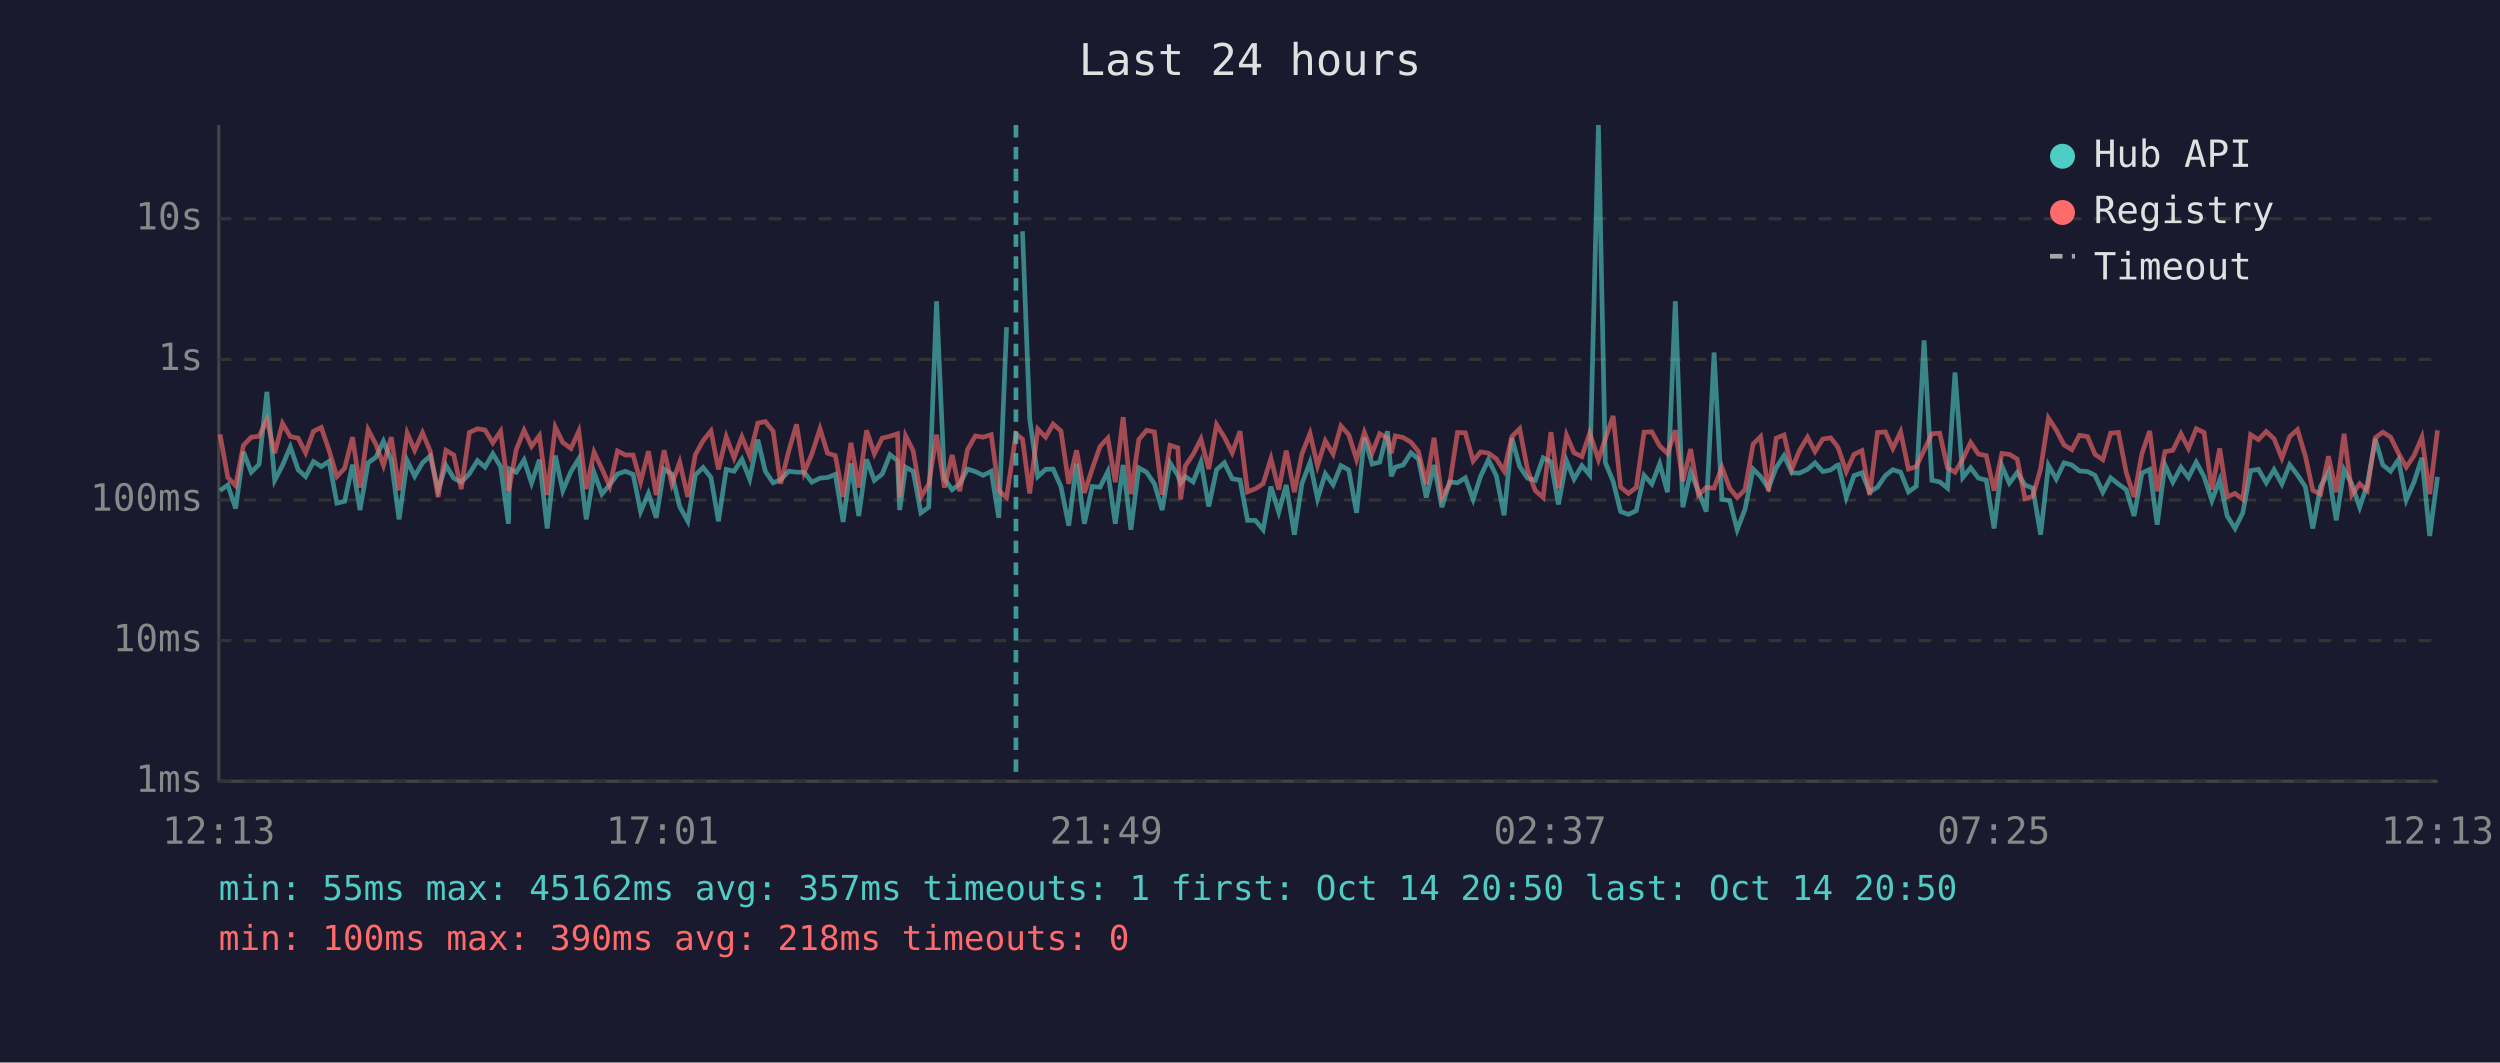
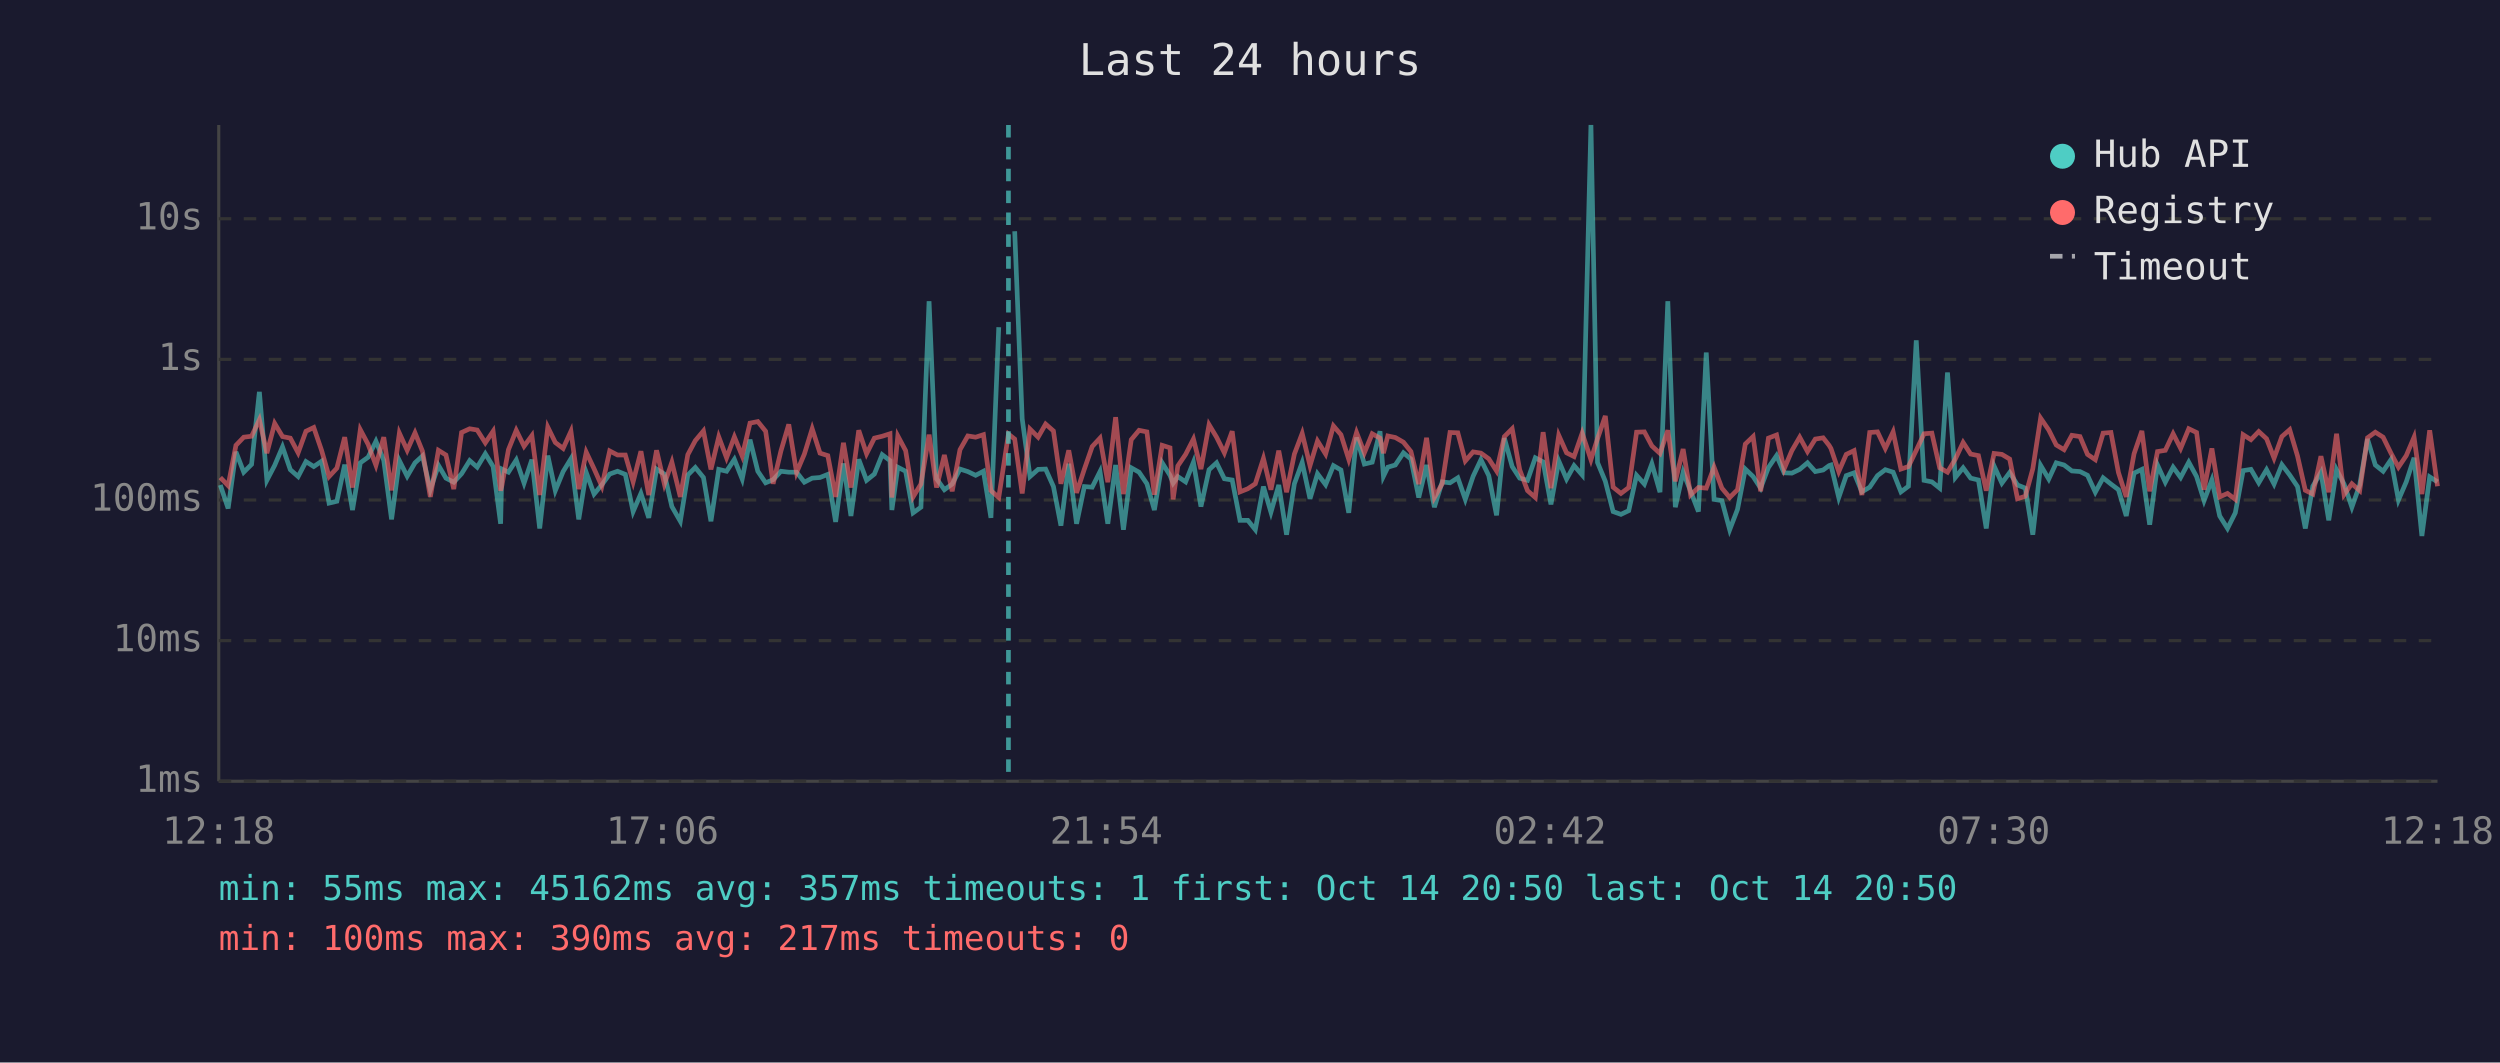
<svg xmlns="http://www.w3.org/2000/svg" viewBox="0 0 800 340" font-family="monospace" font-size="12">
  <rect width="800" height="340" fill="#1a1a2e" />
  <text x="400" y="24" fill="#e0e0e0" font-size="14" text-anchor="middle">Last 24 hours</text>
  <line x1="70" y1="40" x2="70" y2="250" stroke="#444" stroke-width="1" />
  <line x1="70" y1="250" x2="780" y2="250" stroke="#444" stroke-width="1" />
  <line x1="70" y1="250" x2="780" y2="250" stroke="#333" stroke-width="1" stroke-dasharray="4" />
  <text x="65" y="250" fill="#888" text-anchor="end" dominant-baseline="middle">1ms</text>
  <line x1="70" y1="205" x2="780" y2="205" stroke="#333" stroke-width="1" stroke-dasharray="4" />
  <text x="65" y="205" fill="#888" text-anchor="end" dominant-baseline="middle">10ms</text>
  <line x1="70" y1="160" x2="780" y2="160" stroke="#333" stroke-width="1" stroke-dasharray="4" />
  <text x="65" y="160" fill="#888" text-anchor="end" dominant-baseline="middle">100ms</text>
  <line x1="70" y1="115" x2="780" y2="115" stroke="#333" stroke-width="1" stroke-dasharray="4" />
  <text x="65" y="115" fill="#888" text-anchor="end" dominant-baseline="middle">1s</text>
  <line x1="70" y1="70" x2="780" y2="70" stroke="#333" stroke-width="1" stroke-dasharray="4" />
  <text x="65" y="70" fill="#888" text-anchor="end" dominant-baseline="middle">10s</text>
-   <text x="70" y="270" fill="#888" text-anchor="middle">12:13</text>
-   <text x="212" y="270" fill="#888" text-anchor="middle">17:01</text>
-   <text x="354" y="270" fill="#888" text-anchor="middle">21:49</text>
-   <text x="496" y="270" fill="#888" text-anchor="middle">02:37</text>
-   <text x="638" y="270" fill="#888" text-anchor="middle">07:25</text>
-   <text x="780" y="270" fill="#888" text-anchor="middle">12:13</text>
-   <polyline points="70.4,157.0 72.9,155.2 75.4,162.7 77.9,144.6 80.4,151.1 82.9,148.6 85.4,125.4 87.9,153.7 90.4,148.9 92.9,143.0 95.4,150.3 97.8,152.5 100.3,147.7 102.8,149.3 105.3,147.6 107.8,161.0 110.3,160.4 112.8,148.7 115.2,163.2 117.8,148.1 120.3,146.3 122.7,141.2 125.2,147.3 127.7,166.2 130.3,147.4 132.7,152.4 135.2,148.1 137.7,145.9 140.2,156.7 142.7,148.9 145.2,153.0 147.6,154.3 150.2,151.6 152.8,147.4 155.2,149.5 157.7,145.2 160.2,149.3 162.7,167.6 163.1,150.1 165.2,151.1 167.7,147.2 170.1,154.6 172.6,147.1 175.1,169.1 177.7,145.8 180.1,157.0 182.7,150.9 185.2,146.8 187.6,166.2 190.1,151.2 192.6,158.1 195.1,155.1 197.6,151.7 200.1,150.8 202.6,151.8 205.0,163.7 207.5,157.9 210.0,165.7 212.5,150.1 215.0,151.7 217.5,162.1 220.1,166.8 222.5,152.0 225.0,149.6 227.5,152.8 229.9,166.8 232.4,150.2 234.9,150.8 237.4,147.0 239.9,153.3 242.5,140.7 244.9,150.8 247.4,154.5 249.8,153.5 252.4,150.8 254.9,151.1 257.3,151.1 259.8,154.3 262.4,153.0 264.8,152.8 267.3,151.8 269.8,167.0 272.3,148.3 274.8,165.1 277.3,147.0 279.8,153.7 282.3,151.7 284.8,145.5 287.2,147.4 287.9,163.2 289.8,149.5 292.2,150.8 294.7,164.1 297.2,162.3 299.7,96.4 302.2,153.2 304.7,156.7 307.1,154.9 309.6,150.1 312.1,150.9 314.6,152.1 317.2,150.8 319.6,165.7 322.1,104.7" fill="none" stroke="#4ecdc4" stroke-width="1.5" opacity="0.6" />
-   <polyline points="327.2,74.0 329.5,134.0 332.1,152.5 334.6,150.2 337.0,150.1 339.5,155.7 342.0,168.2 344.5,148.4 347.0,167.6 349.5,155.7 352.0,155.9 354.5,150.9 356.9,167.6 359.4,148.8 361.9,169.5 364.4,149.7 366.9,151.1 369.4,154.8 371.9,163.2 374.4,148.1 376.9,152.1 377.8,154.6 379.3,152.5 381.8,154.2 384.3,147.9 386.8,162.1 389.3,150.3 391.8,148.1 394.3,153.2 396.8,153.6 399.2,166.5 401.7,166.5 404.2,169.5 406.7,155.7 409.2,163.9 411.6,155.2 414.2,171.1 416.6,154.8 419.2,148.0 421.6,159.6 424.1,151.6 426.6,155.1 429.1,149.0 431.6,150.4 434.1,164.1 436.6,140.0 439.1,148.5 441.5,147.9 444.0,138.0 445.2,152.4 446.5,149.5 449.0,148.8 451.5,144.9 453.9,146.9 456.4,159.2 458.9,148.8 461.4,162.3 463.9,154.2 466.4,154.5 468.9,152.9 471.4,159.8 473.8,152.4 476.3,147.1 478.8,152.2 481.3,164.9 483.8,140.2 486.3,149.3 488.8,153.0 491.3,153.7 493.8,146.5 496.3,147.8 498.7,161.4 501.3,147.5 503.7,153.3 506.2,149.0 508.7,152.0 511.5,40.0 513.7,148.0 516.2,154.0 518.6,163.7 521.1,164.6 523.6,163.4 526.1,152.1 528.6,154.9 531.1,148.4 533.6,157.5 536.1,96.4 538.5,162.3 541.0,151.1 543.5,157.2 546.0,163.7 548.5,112.8 551.0,159.8 553.5,160.2 555.9,169.5 558.4,163.0 561.0,150.1 563.4,152.5 565.9,156.2 568.4,149.6 570.9,145.8 573.4,151.3 575.8,151.4 578.4,150.2 580.8,148.1 583.3,150.9 585.8,150.4 587.7,149.0 588.3,148.8 590.8,159.2 593.3,152.2 595.8,151.3 598.3,157.4 600.8,155.9 603.3,152.2 605.7,150.3 608.2,151.1 610.7,157.4 613.2,155.6 615.7,108.9 618.2,153.7 620.7,154.2 623.2,156.2 625.6,119.2 628.1,152.8 630.6,149.7 633.1,153.0 635.6,153.6 638.1,169.1 640.6,149.1 643.0,154.6 645.5,151.2 648.0,155.2 650.5,156.2 653.0,171.1 655.5,148.9 658.0,153.3 660.5,148.1 663.0,148.8 665.4,150.7 668.0,150.9 670.4,152.1 672.9,157.5 675.4,152.9 677.9,154.9 680.4,156.7 682.9,165.1 685.4,151.4 687.9,150.2 690.3,167.9 692.8,148.8 695.3,154.3 697.9,149.5 700.3,152.8 702.8,147.9 705.3,152.5 707.8,160.2 710.3,153.6 712.7,165.1 715.2,169.1 717.7,164.1 720.2,150.6 722.7,150.2 725.2,154.5 727.7,150.3 730.2,154.9 732.7,148.7 735.2,152.0 737.7,155.7 740.1,169.1 742.6,155.6 745.1,151.1 747.6,166.5 750.1,150.3 752.6,154.9 755.1,162.3 757.5,155.2 760.1,140.5 762.5,148.8 765.0,150.8 767.5,147.1 770.0,160.0 772.5,154.2 775.0,146.5 777.5,171.5 780.0,152.6" fill="none" stroke="#4ecdc4" stroke-width="1.5" opacity="0.6" />
-   <polyline points="70.4,139.0 72.9,152.8 75.4,155.4 77.9,142.5 80.4,139.9 82.9,139.6 85.4,134.3 87.9,145.0 90.4,135.5 92.9,139.7 95.4,140.2 97.8,144.9 100.3,138.0 102.8,136.8 105.3,144.1 107.8,152.5 110.3,149.8 112.8,139.9 115.2,156.0 117.8,137.5 120.3,142.2 122.7,148.9 125.2,139.9 127.7,156.9 130.3,138.6 132.7,144.1 135.2,138.5 137.7,144.4 140.2,159.0 142.7,144.1 145.2,145.6 147.6,156.5 150.2,138.4 152.8,137.2 155.2,137.6 157.7,141.7 160.2,138.0 162.7,157.0 163.1,155.4 165.2,143.9 167.7,137.7 170.1,142.8 172.6,139.4 175.1,158.4 177.7,136.7 180.1,141.6 182.7,143.5 185.2,138.0 187.6,156.5 190.1,144.7 192.6,150.0 195.1,155.6 197.6,144.3 200.1,145.6 202.6,145.6 205.0,154.2 207.5,144.4 210.0,158.4 212.5,144.1 215.0,154.9 217.5,147.9 220.1,159.0 222.5,145.5 225.0,141.0 227.5,137.9 229.9,150.2 232.4,139.8 234.9,146.5 237.4,139.8 239.9,145.9 242.5,135.4 244.9,134.9 247.4,138.0 249.8,154.8 252.4,144.3 254.9,135.8 257.3,151.2 259.8,145.3 262.4,137.2 264.8,145.0 267.3,145.8 269.8,159.0 272.3,141.7 274.8,156.0 277.3,137.7 279.8,145.2 282.3,140.2 284.8,139.6 287.2,138.8 287.9,159.2 289.8,139.5 292.2,144.2 294.7,159.0 297.2,154.9 299.7,139.1 302.2,156.0 304.7,145.6 307.1,157.2 309.6,143.9 312.1,139.5 314.6,139.9 317.2,139.1 319.6,157.0 322.1,159.2 325.1,138.9 327.2,140.5 329.5,157.9 332.1,137.3 334.6,139.9 337.0,135.7 339.5,137.9 342.0,154.8 344.5,144.1 347.0,157.7 349.5,150.1 352.0,142.9 354.5,140.2 356.9,154.3 359.4,133.5 361.9,158.1 364.4,140.7 366.9,137.7 369.4,138.2 371.9,158.3 374.4,142.5 376.9,143.3 377.8,159.8 379.3,149.1 381.8,145.4 384.3,140.5 386.8,150.1 389.3,135.9 391.8,139.9 394.3,144.9 396.8,138.0 399.2,157.4 401.7,156.4 404.2,154.8 406.7,146.7 409.2,156.7 411.6,144.2 414.2,157.5 416.6,145.3 419.2,138.7 421.6,149.0 424.1,141.1 426.6,145.3 429.1,136.3 431.6,139.1 434.1,147.0 436.6,138.4 439.1,144.9 441.5,138.8 444.0,140.2 445.2,145.0 446.5,139.5 449.0,140.0 451.5,141.5 453.9,144.5 456.4,154.9 458.9,140.1 461.4,159.2 463.9,154.8 466.4,138.4 468.9,138.5 471.4,147.5 473.8,144.6 476.3,145.0 478.8,146.8 481.3,150.7 483.8,139.7 486.3,137.2 488.8,150.3 491.3,157.0 493.8,159.2 496.3,138.3 498.7,156.2 501.3,139.3 503.7,144.9 506.2,146.1 508.7,138.6 511.5,147.1 513.7,140.4 516.2,133.1 518.6,155.9 521.1,157.9 523.6,156.0 526.1,138.3 528.6,138.2 531.1,142.7 533.6,145.1 536.1,137.7 538.5,154.0 541.0,143.7 543.5,158.4 546.0,156.0 548.5,156.2 551.0,149.5 553.5,156.2 555.9,159.2 558.4,156.7 561.0,142.1 563.4,139.7 565.9,157.2 568.4,140.2 570.9,139.2 573.4,150.1 575.8,144.2 578.4,139.9 580.8,144.5 583.3,140.5 585.8,140.1 587.7,142.5 588.3,143.5 590.8,150.9 593.3,145.4 595.8,144.2 598.3,158.4 600.8,138.4 603.3,138.2 605.7,143.5 608.2,138.2 610.7,150.1 613.2,149.3 615.7,144.1 618.2,138.8 620.7,138.6 623.2,149.7 625.6,151.1 628.1,146.9 630.6,141.6 633.1,145.3 635.6,145.8 638.1,157.0 640.6,145.1 643.0,145.4 645.5,146.9 648.0,159.6 650.5,158.8 653.0,150.0 655.5,133.8 658.0,137.6 660.5,142.4 663.0,143.9 665.4,139.3 668.0,139.7 670.4,145.4 672.9,147.1 675.4,138.6 677.9,138.4 680.4,151.2 682.9,159.0 685.4,145.2 687.9,137.9 690.3,157.2 692.8,144.5 695.3,144.1 697.9,138.8 700.3,143.5 702.8,137.2 705.3,138.4 707.8,156.7 710.3,143.5 712.7,159.0 715.2,157.9 717.7,159.8 720.2,139.1 722.7,140.7 725.2,138.1 727.7,140.4 730.2,146.6 732.7,139.7 735.2,137.5 737.7,145.9 740.1,156.9 742.6,158.1 745.1,146.0 747.6,157.5 750.1,138.8 752.6,158.3 755.1,154.8 757.5,157.0 760.1,140.1 762.5,138.3 765.0,139.9 767.5,145.0 770.0,149.5 772.5,145.8 775.0,139.9 777.5,158.1 780.0,137.7" fill="none" stroke="#ff6b6b" stroke-width="1.5" opacity="0.6" />
-   <line x1="325.1" y1="40" x2="325.1" y2="250" stroke="#4ecdc4" stroke-width="1.5" stroke-dasharray="4,3" opacity="0.7" />
+   <text x="70" y="270" fill="#888" text-anchor="middle">12:18</text>
+   <text x="212" y="270" fill="#888" text-anchor="middle">17:06</text>
+   <text x="354" y="270" fill="#888" text-anchor="middle">21:54</text>
+   <text x="496" y="270" fill="#888" text-anchor="middle">02:42</text>
+   <text x="638" y="270" fill="#888" text-anchor="middle">07:30</text>
+   <text x="780" y="270" fill="#888" text-anchor="middle">12:18</text>
+   <polyline points="70.5,155.2 73.0,162.7 75.5,144.6 78.0,151.1 80.5,148.6 83.0,125.4 85.4,153.7 87.9,148.9 90.4,143.0 92.9,150.3 95.4,152.5 97.9,147.7 100.4,149.3 102.9,147.6 105.3,161.0 107.8,160.4 110.3,148.7 112.8,163.2 115.3,148.1 117.8,146.3 120.3,141.2 122.8,147.3 125.3,166.2 127.8,147.4 130.3,152.4 132.8,148.1 135.2,145.9 137.7,156.7 140.3,148.9 142.7,153.0 145.2,154.3 147.7,151.6 150.3,147.4 152.7,149.5 155.3,145.2 157.8,149.3 160.2,167.6 160.6,150.1 162.7,151.1 165.2,147.2 167.7,154.6 170.2,147.1 172.7,169.1 175.3,145.8 177.7,157.0 180.2,150.9 182.7,146.8 185.2,166.2 187.6,151.2 190.1,158.1 192.6,155.1 195.1,151.7 197.6,150.8 200.1,151.8 202.6,163.7 205.1,157.9 207.6,165.7 210.1,150.1 212.6,151.7 215.0,162.1 217.7,166.8 220.1,152.0 222.5,149.6 225.1,152.8 227.5,166.8 230.0,150.2 232.5,150.8 235.0,147.0 237.5,153.3 240.0,140.7 242.5,150.8 245.0,154.5 247.4,153.5 249.9,150.8 252.4,151.1 254.9,151.1 257.4,154.3 259.9,153.0 262.4,152.8 264.9,151.8 267.4,167.0 269.9,148.3 272.3,165.1 274.8,147.0 277.3,153.7 279.8,151.7 282.3,145.5 284.8,147.4 285.4,163.2 287.3,149.5 289.8,150.8 292.2,164.1 294.7,162.3 297.3,96.4 299.7,153.2 302.2,156.7 304.7,154.9 307.2,150.1 309.7,150.9 312.2,152.1 314.7,150.8 317.1,165.7 319.6,104.7" fill="none" stroke="#4ecdc4" stroke-width="1.5" opacity="0.6" />
+   <polyline points="324.7,74.0 327.1,134.0 329.6,152.5 332.2,150.2 334.6,150.1 337.1,155.7 339.5,168.2 342.0,148.4 344.5,167.6 347.0,155.7 349.5,155.9 352.0,150.9 354.5,167.6 357.0,148.8 359.5,169.5 362.0,149.7 364.5,151.1 367.0,154.8 369.4,163.2 371.9,148.1 374.4,152.1 375.4,154.6 376.9,152.5 379.4,154.2 381.9,147.9 384.3,162.1 386.9,150.3 389.3,148.1 391.8,153.2 394.3,153.6 396.8,166.5 399.3,166.5 401.7,169.5 404.3,155.7 406.7,163.9 409.2,155.2 411.7,171.1 414.2,154.8 416.7,148.0 419.2,159.6 421.6,151.6 424.2,155.1 426.7,149.0 429.1,150.4 431.6,164.1 434.1,140.0 436.6,148.5 439.1,147.9 441.6,138.0 442.7,152.4 444.1,149.5 446.5,148.8 449.1,144.9 451.5,146.9 454.0,159.2 456.5,148.8 459.0,162.3 461.5,154.2 464.0,154.5 466.5,152.9 468.9,159.8 471.4,152.4 473.9,147.1 476.4,152.2 478.9,164.9 481.4,140.2 483.9,149.3 486.3,153.0 488.8,153.7 491.3,146.5 493.8,147.8 496.3,161.4 498.8,147.5 501.3,153.3 503.7,149.0 506.3,152.0 509.1,40.0 511.2,148.0 513.7,154.0 516.2,163.7 518.7,164.6 521.2,163.4 523.7,152.1 526.2,154.9 528.6,148.4 531.2,157.5 533.7,96.4 536.1,162.3 538.6,151.1 541.0,157.2 543.5,163.7 546.0,112.8 548.5,159.8 551.0,160.2 553.5,169.5 556.0,163.0 558.5,150.1 561.0,152.5 563.4,156.2 565.9,149.6 568.5,145.8 570.9,151.3 573.4,151.4 575.9,150.2 578.4,148.1 580.9,150.9 583.4,150.4 585.3,149.0 585.9,148.8 588.4,159.2 590.8,152.2 593.3,151.3 595.8,157.4 598.3,155.9 600.8,152.2 603.3,150.3 605.8,151.1 608.3,157.4 610.7,155.6 613.2,108.9 615.7,153.7 618.2,154.2 620.7,156.2 623.2,119.2 625.7,152.8 628.2,149.7 630.6,153.0 633.1,153.6 635.6,169.1 638.1,149.1 640.6,154.6 643.1,151.2 645.6,155.2 648.1,156.2 650.5,171.1 653.0,148.9 655.6,153.3 658.0,148.1 660.5,148.8 663.0,150.7 665.6,150.9 668.0,152.1 670.5,157.5 673.0,152.9 675.5,154.9 677.9,156.7 680.4,165.1 682.9,151.4 685.4,150.2 687.9,167.9 690.4,148.8 692.9,154.3 695.4,149.5 697.8,152.8 700.4,147.9 702.9,152.5 705.3,160.2 707.8,153.6 710.3,165.1 712.8,169.1 715.3,164.1 717.8,150.6 720.3,150.2 722.8,154.5 725.3,150.3 727.7,154.9 730.2,148.7 732.7,152.0 735.2,155.7 737.7,169.1 740.1,155.6 742.7,151.1 745.2,166.5 747.7,150.3 750.1,154.9 752.6,162.3 755.1,155.2 757.6,140.5 760.1,148.8 762.6,150.8 765.1,147.1 767.5,160.0 770.0,154.2 772.5,146.5 775.0,171.5 777.5,152.6 780.0,154.2" fill="none" stroke="#4ecdc4" stroke-width="1.5" opacity="0.6" />
+   <polyline points="70.5,152.8 73.0,155.4 75.5,142.5 78.0,139.9 80.5,139.6 83.0,134.3 85.4,145.0 87.9,135.5 90.4,139.7 92.9,140.2 95.4,144.9 97.9,138.0 100.4,136.8 102.9,144.1 105.3,152.5 107.8,149.8 110.3,139.9 112.8,156.0 115.3,137.5 117.8,142.2 120.3,148.9 122.8,139.9 125.3,156.9 127.8,138.6 130.3,144.1 132.8,138.5 135.2,144.4 137.7,159.0 140.3,144.1 142.7,145.6 145.2,156.5 147.7,138.4 150.3,137.2 152.7,137.6 155.3,141.7 157.8,138.0 160.2,157.0 160.6,155.4 162.7,143.9 165.2,137.7 167.7,142.8 170.2,139.4 172.7,158.4 175.3,136.7 177.7,141.6 180.2,143.5 182.7,138.0 185.2,156.5 187.6,144.7 190.1,150.0 192.6,155.6 195.1,144.3 197.6,145.6 200.1,145.6 202.6,154.2 205.1,144.4 207.6,158.4 210.1,144.1 212.6,154.9 215.0,147.9 217.7,159.0 220.1,145.5 222.5,141.0 225.1,137.9 227.5,150.2 230.0,139.8 232.5,146.5 235.0,139.8 237.5,145.9 240.0,135.4 242.5,134.9 245.0,138.0 247.4,154.8 249.9,144.3 252.4,135.8 254.9,151.2 257.4,145.3 259.9,137.2 262.4,145.0 264.9,145.8 267.4,159.0 269.9,141.7 272.3,156.0 274.8,137.7 277.3,145.2 279.8,140.2 282.3,139.6 284.8,138.8 285.4,159.2 287.3,139.5 289.8,144.2 292.2,159.0 294.7,154.9 297.3,139.1 299.7,156.0 302.2,145.6 304.7,157.2 307.2,143.9 309.7,139.5 312.2,139.9 314.7,139.1 317.1,157.0 319.6,159.2 322.7,138.9 324.7,140.5 327.1,157.9 329.6,137.3 332.2,139.9 334.6,135.7 337.1,137.9 339.5,154.8 342.0,144.1 344.5,157.7 347.0,150.1 349.5,142.9 352.0,140.2 354.5,154.3 357.0,133.5 359.5,158.1 362.0,140.7 364.5,137.7 367.0,138.2 369.4,158.3 371.9,142.5 374.4,143.3 375.4,159.8 376.9,149.1 379.4,145.4 381.9,140.5 384.3,150.1 386.9,135.9 389.3,139.9 391.8,144.9 394.3,138.0 396.8,157.4 399.3,156.4 401.7,154.8 404.3,146.7 406.7,156.7 409.2,144.2 411.7,157.5 414.2,145.3 416.7,138.7 419.2,149.0 421.6,141.1 424.2,145.3 426.7,136.3 429.1,139.1 431.6,147.0 434.1,138.4 436.6,144.9 439.1,138.8 441.6,140.2 442.7,145.0 444.1,139.5 446.5,140.0 449.1,141.5 451.5,144.5 454.0,154.9 456.5,140.1 459.0,159.2 461.5,154.8 464.0,138.4 466.5,138.5 468.9,147.5 471.4,144.6 473.9,145.0 476.4,146.8 478.9,150.7 481.4,139.7 483.9,137.2 486.3,150.3 488.8,157.0 491.3,159.2 493.8,138.3 496.3,156.2 498.8,139.3 501.3,144.9 503.7,146.1 506.3,138.6 509.1,147.1 511.2,140.4 513.7,133.1 516.2,155.9 518.7,157.9 521.2,156.0 523.7,138.3 526.2,138.2 528.6,142.7 531.2,145.1 533.7,137.7 536.1,154.0 538.6,143.7 541.0,158.4 543.5,156.0 546.0,156.2 548.5,149.5 551.0,156.2 553.5,159.2 556.0,156.7 558.5,142.1 561.0,139.7 563.4,157.2 565.9,140.2 568.5,139.2 570.9,150.1 573.4,144.2 575.9,139.9 578.4,144.5 580.9,140.5 583.4,140.1 585.3,142.5 585.9,143.5 588.4,150.9 590.8,145.4 593.3,144.2 595.8,158.4 598.3,138.4 600.8,138.2 603.3,143.5 605.8,138.2 608.3,150.1 610.7,149.3 613.2,144.1 615.7,138.8 618.2,138.6 620.7,149.7 623.2,151.1 625.7,146.9 628.2,141.6 630.6,145.3 633.1,145.8 635.6,157.0 638.1,145.1 640.6,145.4 643.1,146.9 645.6,159.6 648.1,158.8 650.5,150.0 653.0,133.8 655.6,137.6 658.0,142.4 660.5,143.9 663.0,139.3 665.6,139.7 668.0,145.4 670.5,147.1 673.0,138.6 675.5,138.4 677.9,151.2 680.4,159.0 682.9,145.2 685.4,137.9 687.9,157.2 690.4,144.5 692.9,144.1 695.4,138.8 697.8,143.5 700.4,137.2 702.9,138.4 705.3,156.7 707.8,143.5 710.3,159.0 712.8,157.9 715.3,159.8 717.8,139.1 720.3,140.7 722.8,138.1 725.3,140.4 727.7,146.6 730.2,139.7 732.7,137.5 735.2,145.9 737.7,156.9 740.1,158.1 742.7,146.0 745.2,157.5 747.7,138.8 750.1,158.3 752.6,154.8 755.1,157.0 757.6,140.1 760.1,138.3 762.6,139.9 765.1,145.0 767.5,149.5 770.0,145.8 772.5,139.9 775.0,158.1 777.5,137.7 780.0,155.6" fill="none" stroke="#ff6b6b" stroke-width="1.5" opacity="0.6" />
+   <line x1="322.7" y1="40" x2="322.7" y2="250" stroke="#4ecdc4" stroke-width="1.5" stroke-dasharray="4,3" opacity="0.7" />
  <circle cx="660" cy="50" r="4" fill="#4ecdc4" />
  <text x="670" y="50" fill="#e0e0e0" dominant-baseline="middle">Hub API</text>
  <circle cx="660" cy="68" r="4" fill="#ff6b6b" />
  <text x="670" y="68" fill="#e0e0e0" dominant-baseline="middle">Registry</text>
  <line x1="656" y1="82" x2="664" y2="82" stroke="#e0e0e0" stroke-width="1.5" stroke-dasharray="4,3" opacity="0.7" />
  <text x="670" y="86" fill="#e0e0e0" dominant-baseline="middle">Timeout</text>
  <text x="70" y="288" fill="#4ecdc4" font-size="11">min: 55ms  max: 45162ms  avg: 357ms  timeouts: 1  first: Oct 14 20:50  last: Oct 14 20:50</text>
-   <text x="70" y="304" fill="#ff6b6b" font-size="11">min: 100ms  max: 390ms  avg: 218ms  timeouts: 0</text>
+   <text x="70" y="304" fill="#ff6b6b" font-size="11">min: 100ms  max: 390ms  avg: 217ms  timeouts: 0</text>
</svg>
